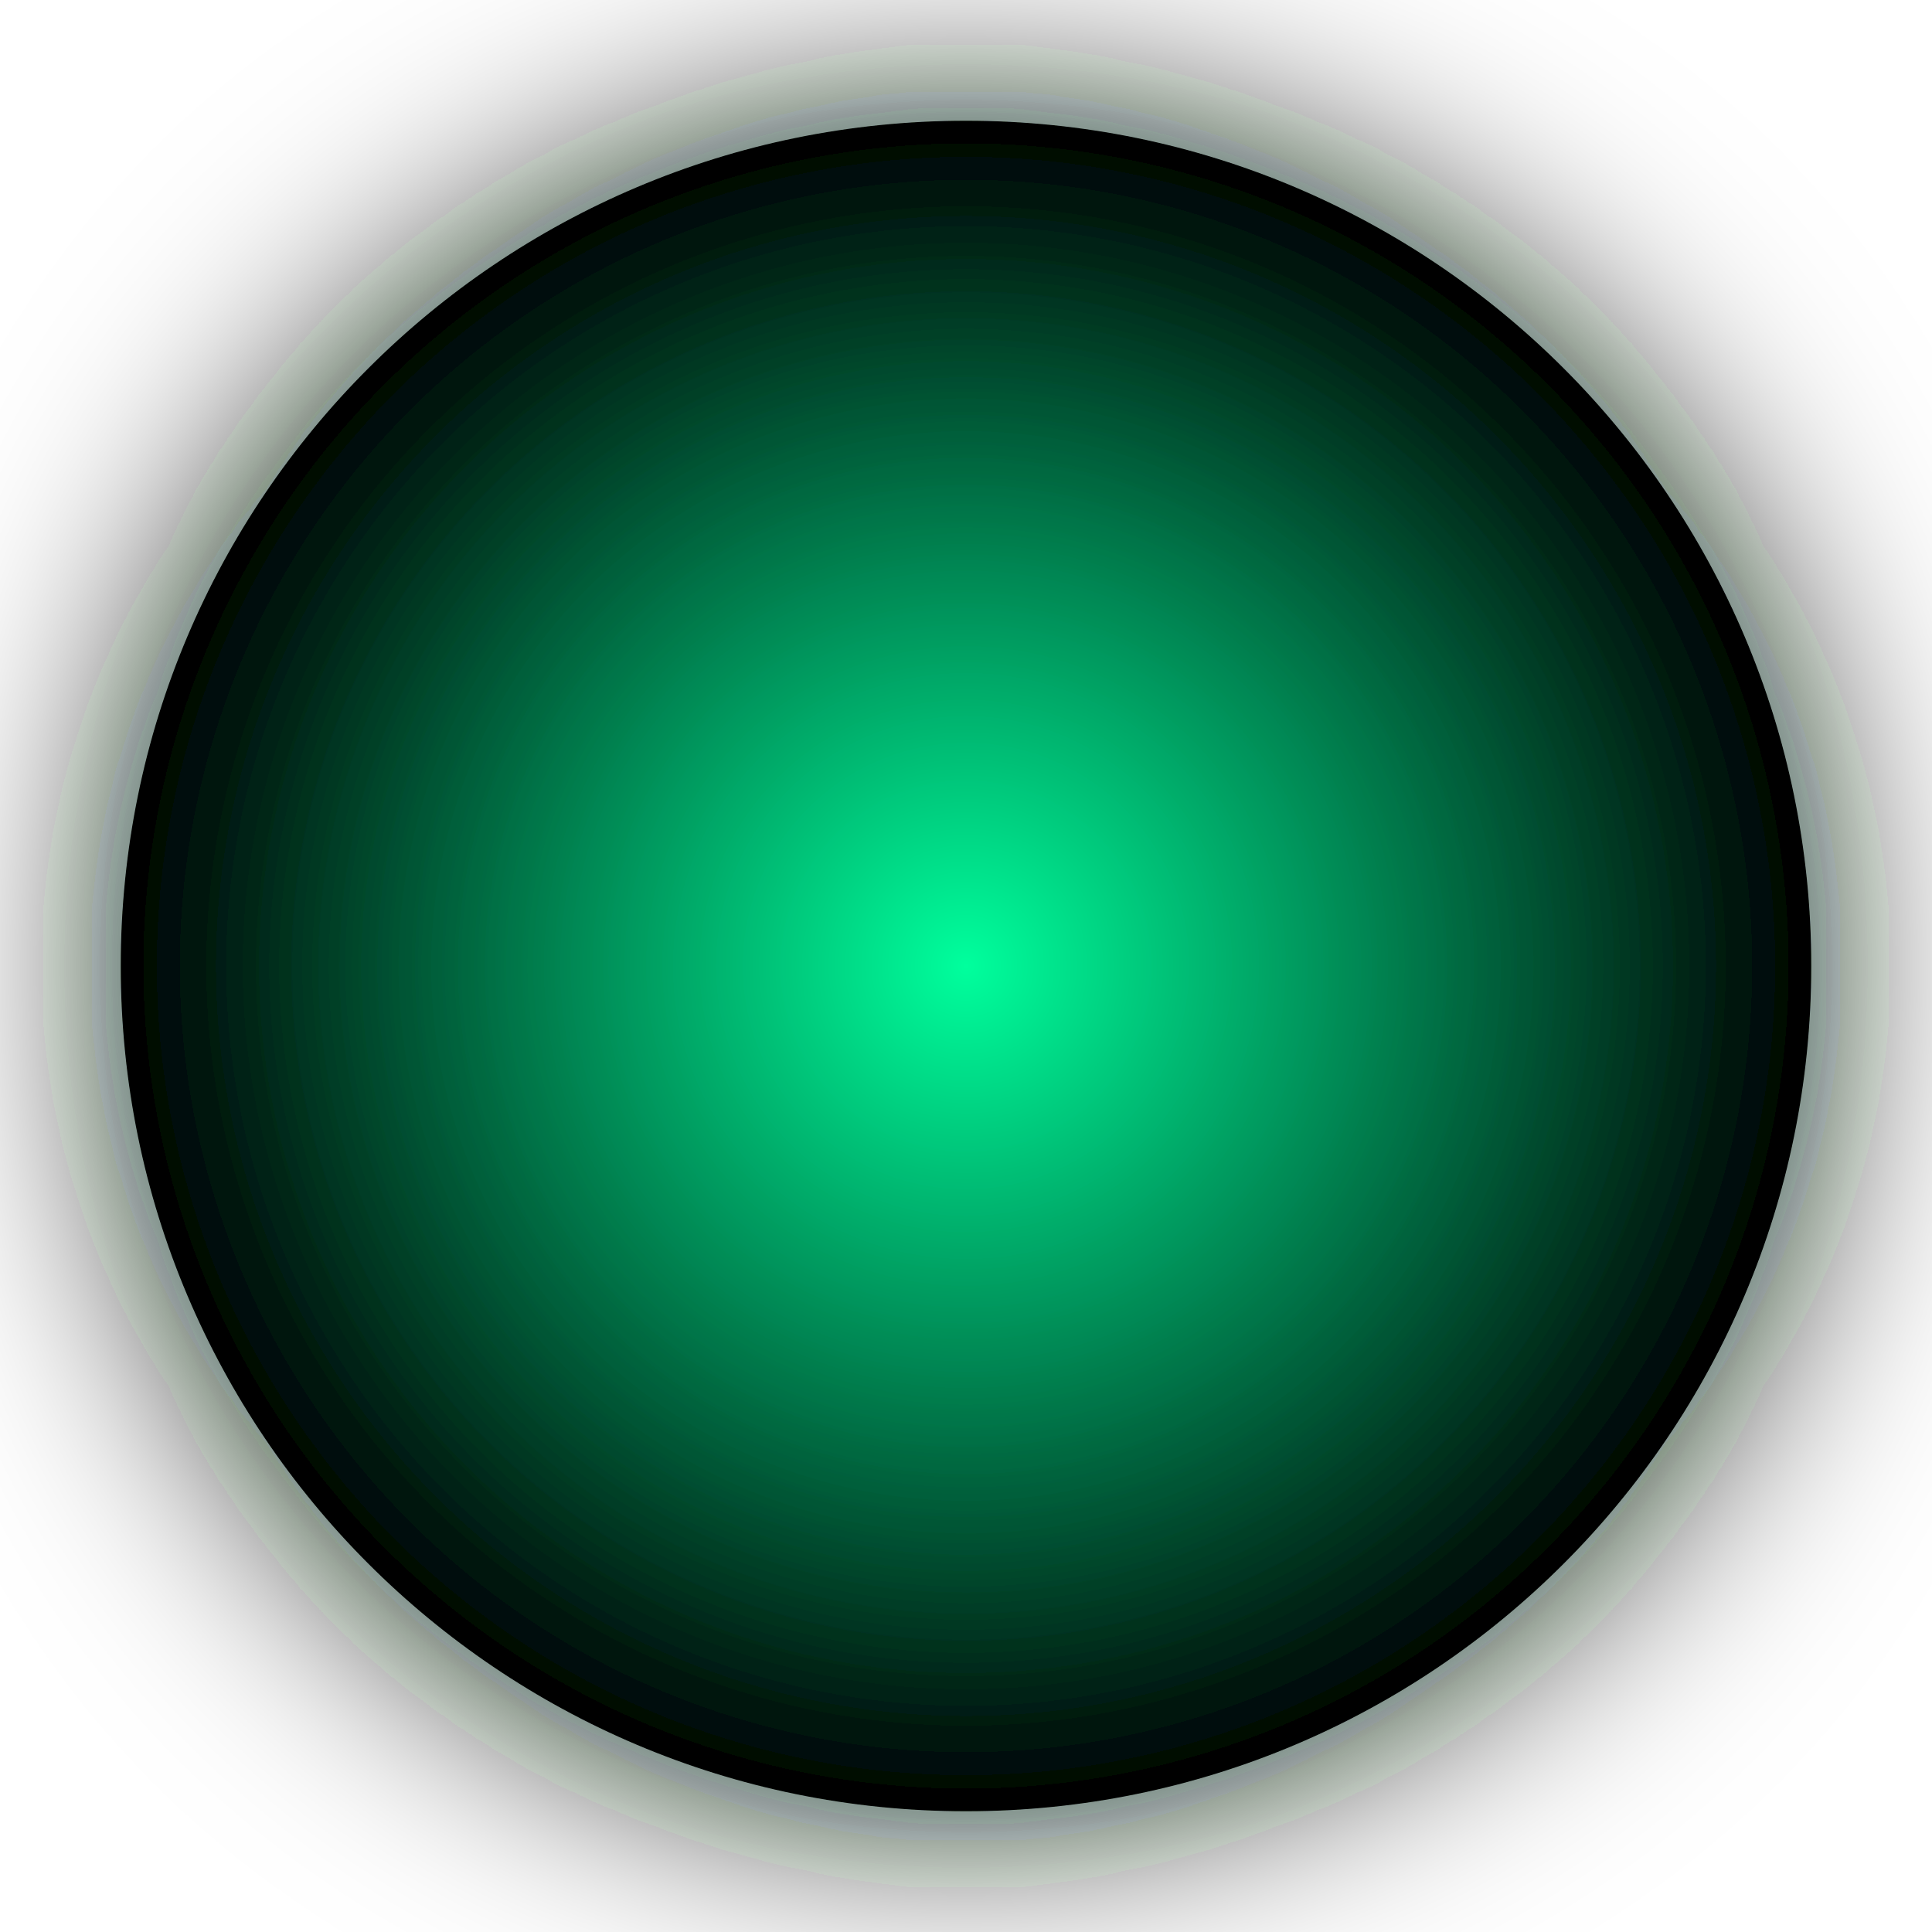
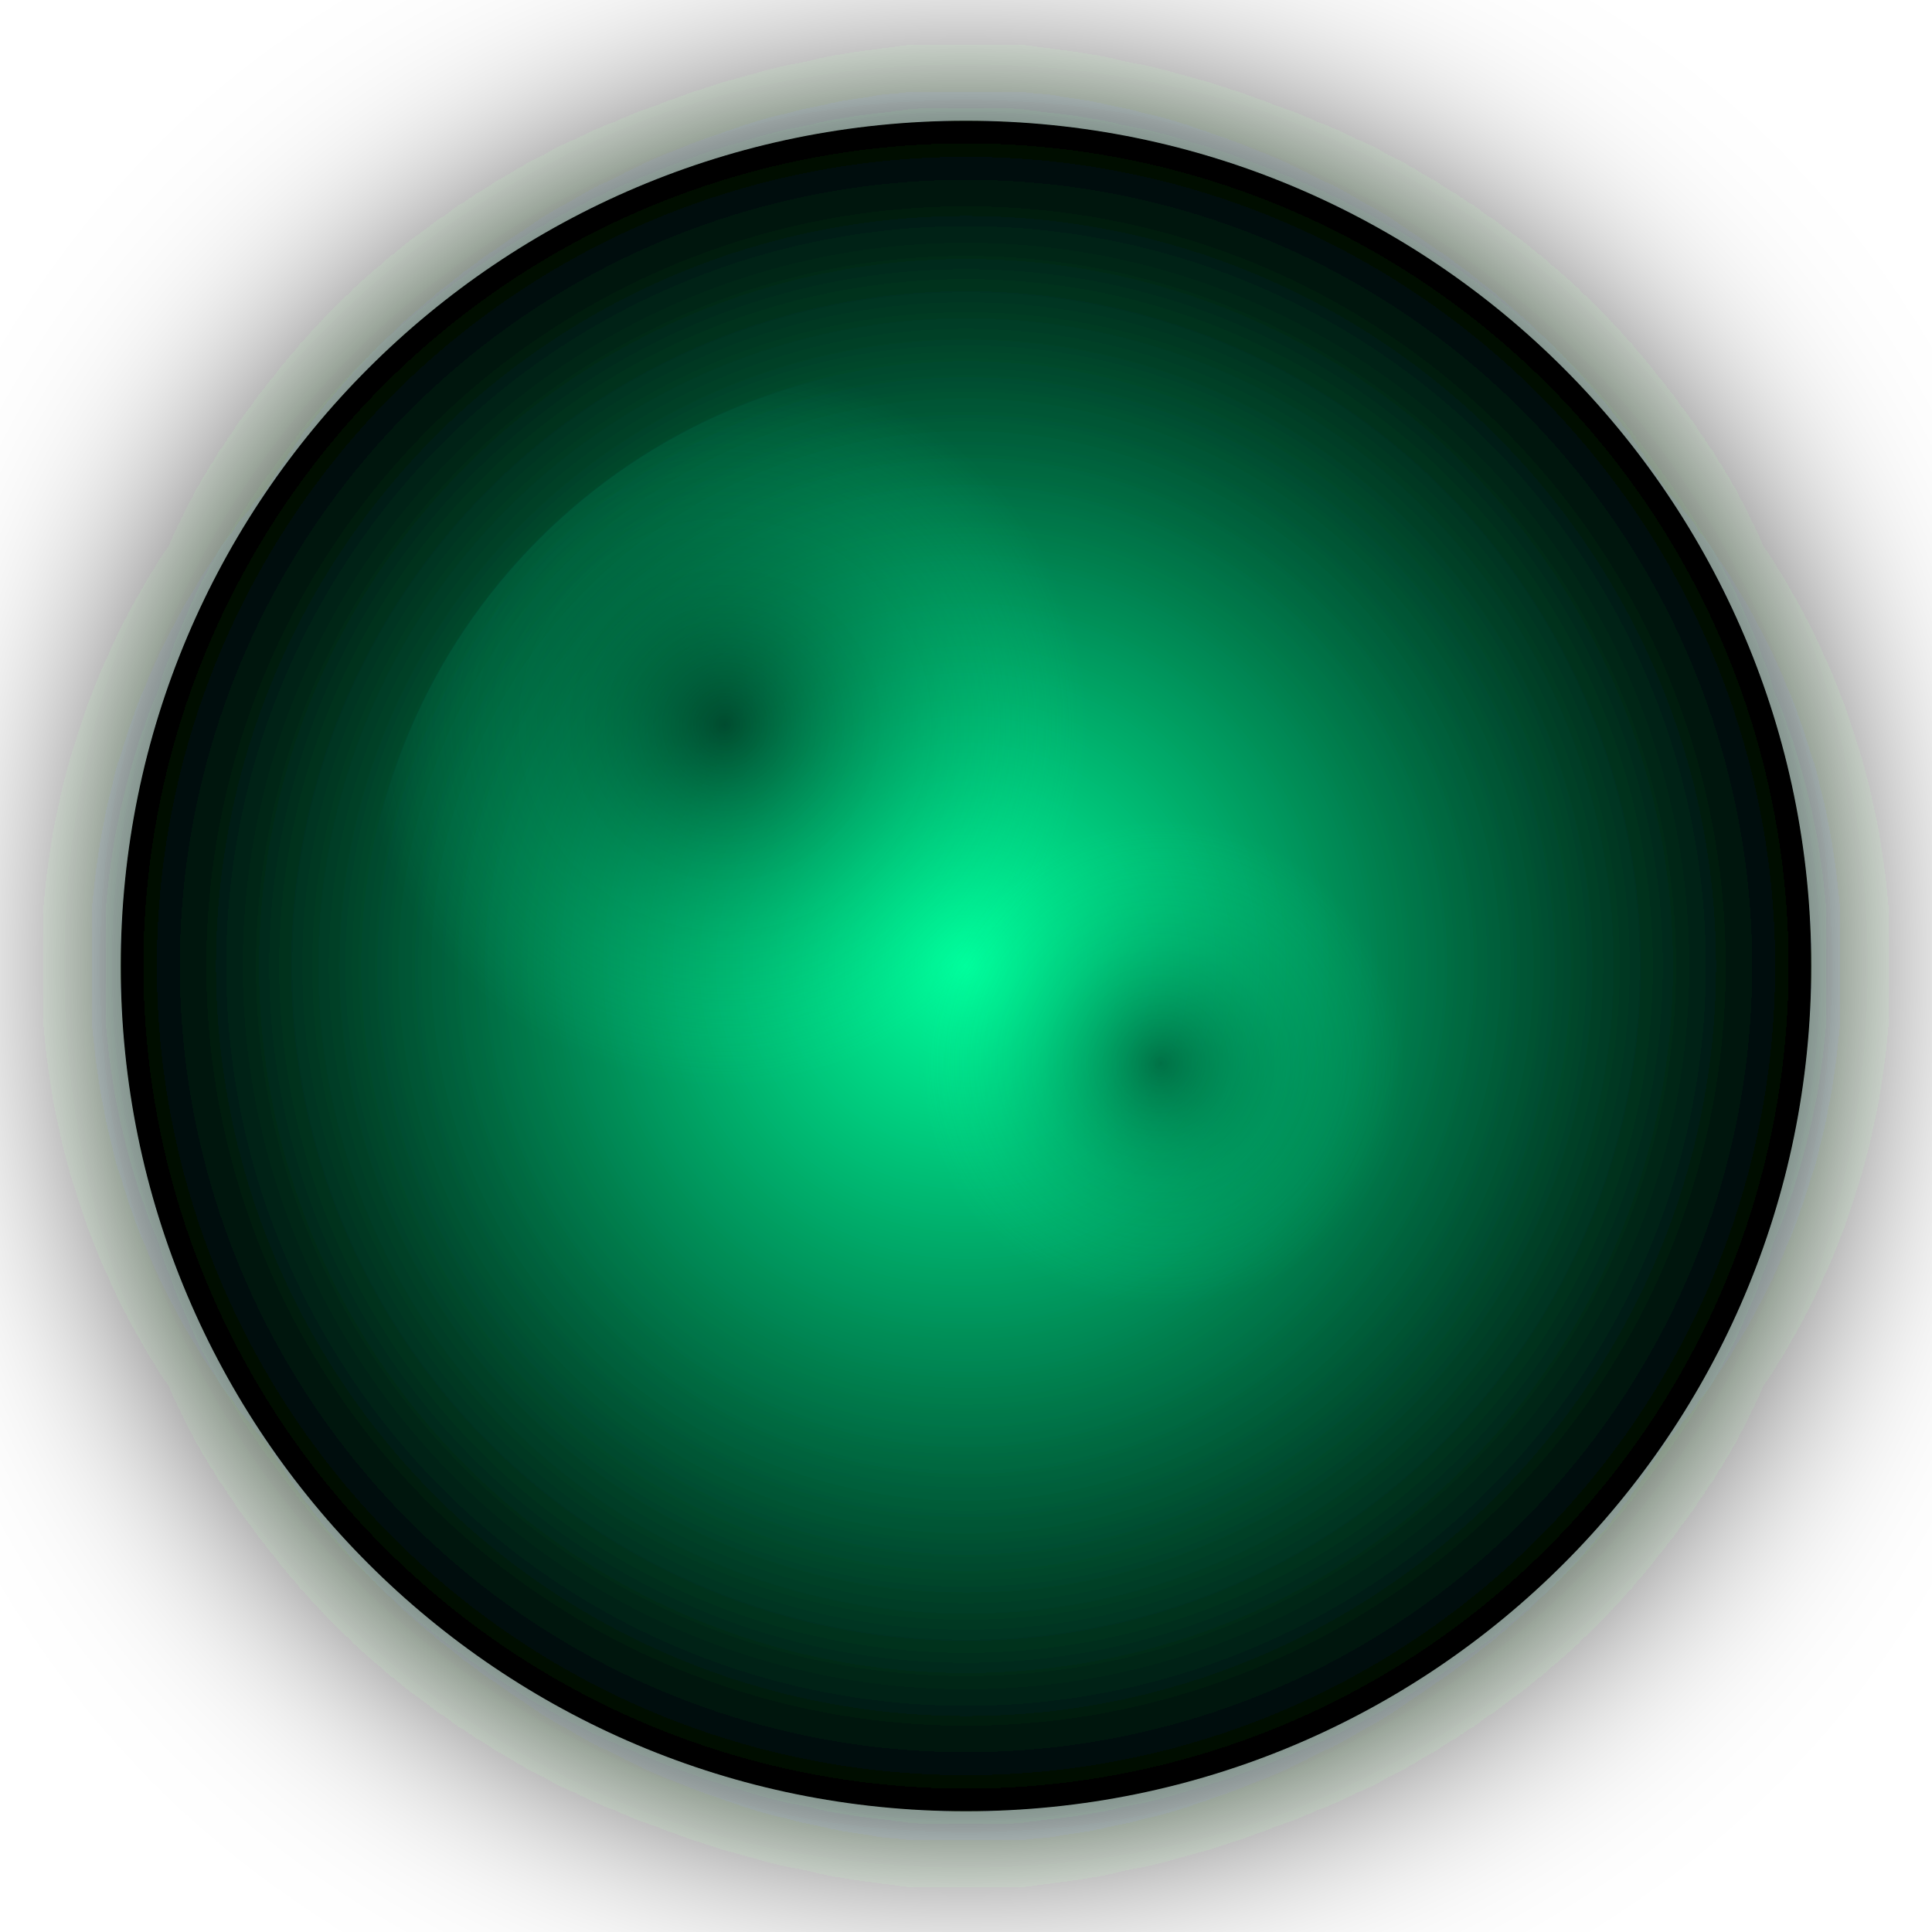
<svg xmlns="http://www.w3.org/2000/svg" width="32" height="32" viewBox="0 0 32 32">
  <defs>
    <radialGradient id="neonGradient" cx="50%" cy="50%" r="50%" fx="50%" fy="50%">
      <stop offset="0%" style="stop-color:#00ff9d" />
      <stop offset="100%" style="stop-color:#000000" />
+     </radialGradient>
+     <radialGradient id="spotGradient1" cx="30%" cy="30%" r="30%" fx="30%" fy="30%">
+       <stop offset="0%" style="stop-color:#000000" />
+       <stop offset="100%" style="stop-color:#00ff9d" stop-opacity="0" />
+     </radialGradient>
+     <radialGradient id="spotGradient2" cx="70%" cy="60%" r="25%" fx="70%" fy="60%">
+       <stop offset="0%" style="stop-color:#000000" />
+       <stop offset="100%" style="stop-color:#00ff9d" stop-opacity="0" />
    </radialGradient>
    <filter id="neon" x="-50%" y="-50%" width="200%" height="200%">
      <feGaussianBlur stdDeviation="2" result="blur" />
      <feComposite in="SourceGraphic" in2="blur" operator="over" />
    </filter>
  </defs>
  <circle cx="16" cy="16" r="14" fill="url(#neonGradient)" filter="url(#neon)" />
+   <circle cx="16" cy="16" r="10" fill="url(#spotGradient1)" opacity="0.5" />
+   <circle cx="16" cy="16" r="8" fill="url(#spotGradient2)" opacity="0.4" />
</svg>
